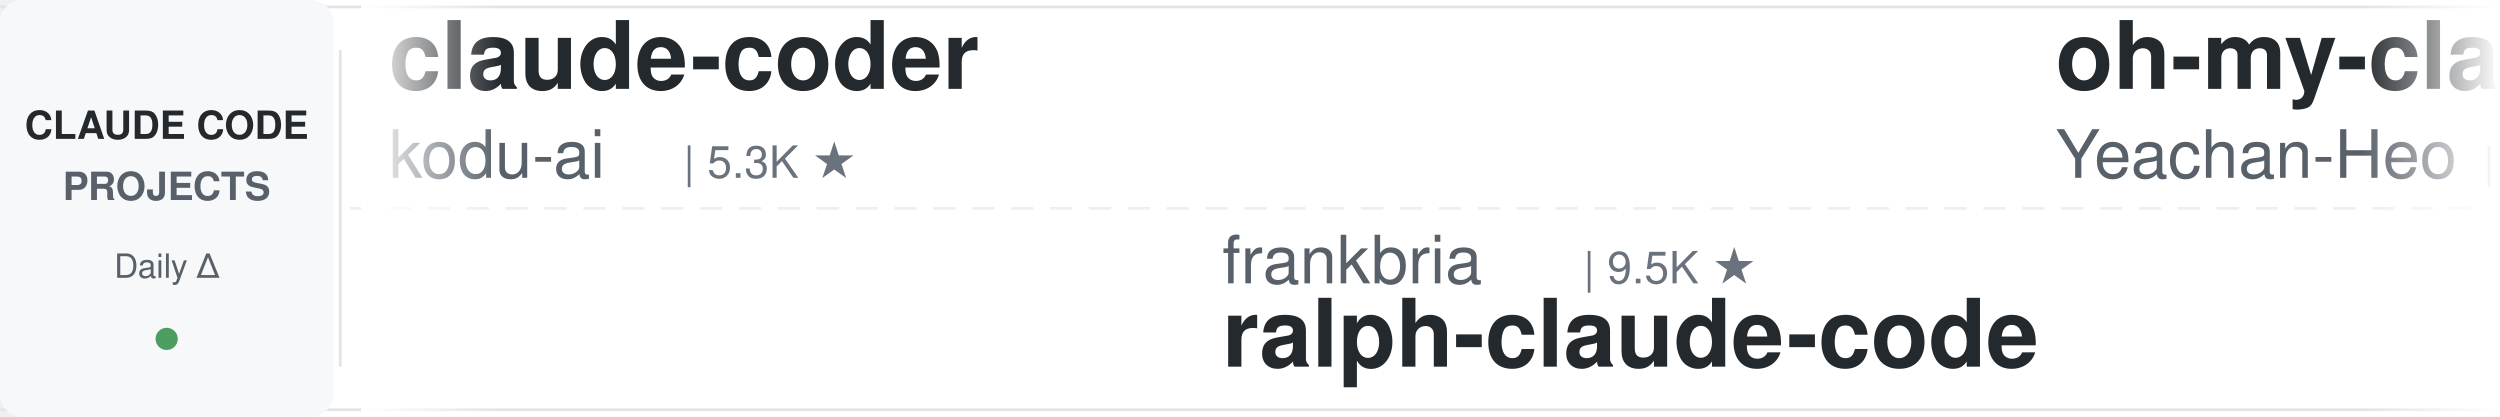
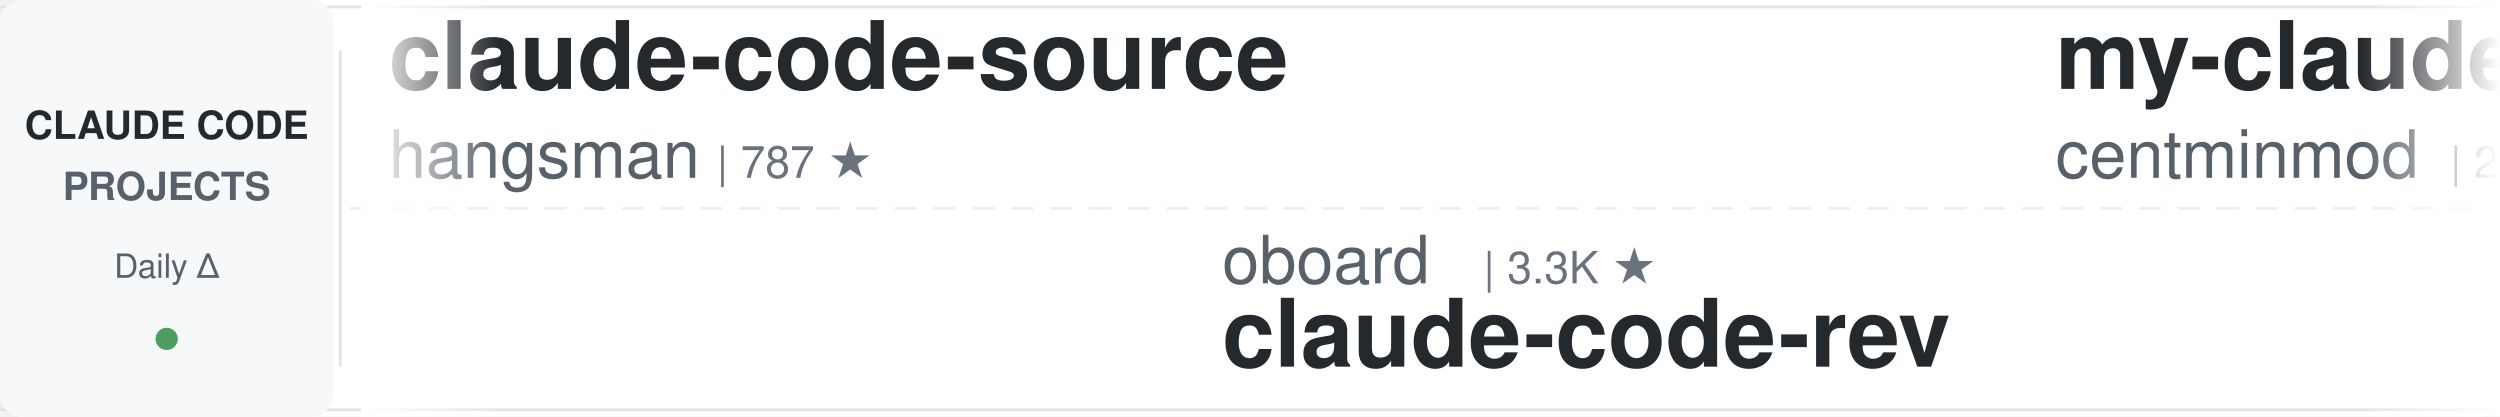
<svg xmlns="http://www.w3.org/2000/svg" width="900" height="150">
  <defs>
    <linearGradient id="leftFade" x1="0%" y1="0%" x2="100%" y2="0%">
      <stop offset="0%" style="stop-color:#ffffff;stop-opacity:1" />
      <stop offset="100%" style="stop-color:#ffffff;stop-opacity:0" />
    </linearGradient>
    <linearGradient id="rightFade" x1="0%" y1="0%" x2="100%" y2="0%">
      <stop offset="0%" style="stop-color:#ffffff;stop-opacity:0" />
      <stop offset="100%" style="stop-color:#ffffff;stop-opacity:1" />
    </linearGradient>
  </defs>
  <rect width="900" height="150" fill="#ffffff" rx="8" />
  <rect x="0" y="2" width="900" height="1" fill="#e1e4e8" />
  <rect x="0" y="147" width="900" height="1" fill="#e1e4e8" />
  <line x1="0" y1="75" x2="900" y2="75" stroke="#e1e4e8" stroke-width="1" stroke-dasharray="8 6" opacity="0.6" />
  <rect x="0" y="0" width="120" height="150" fill="#f6f8fa" rx="8" />
  <text x="60" y="50" font-family="-apple-system, BlinkMacSystemFont, 'Segoe UI', Helvetica, Arial, sans-serif" font-size="14" font-weight="600" fill="#24292e" text-anchor="middle">CLAUDE CODE</text>
  <text x="60" y="72" font-family="-apple-system, BlinkMacSystemFont, 'Segoe UI', Helvetica, Arial, sans-serif" font-size="14" font-weight="600" fill="#586069" text-anchor="middle">PROJECTS</text>
  <text x="60" y="100" font-family="-apple-system, BlinkMacSystemFont, 'Segoe UI', Helvetica, Arial, sans-serif" font-size="12" font-weight="500" fill="#586069" text-anchor="middle">Daily Δ</text>
  <circle cx="60" cy="122" r="4" fill="#22863a" opacity="0.8" />
  <rect x="122" y="18" width="1" height="114" fill="#e1e4e8" />
  <clipPath id="tickerClip">
    <rect x="130" y="0" width="770" height="150" />
  </clipPath>
  <g clip-path="url(#tickerClip)">
    <g id="tickerItems">
      <animateTransform attributeName="transform" attributeType="XML" type="translate" from="0 0" to="-3000 0" dur="54s" repeatCount="indefinite" />
      <g transform="translate(0, 0)">
-         <text x="140" y="32" font-family="-apple-system, BlinkMacSystemFont, 'Segoe UI', Helvetica, Arial, sans-serif" font-size="34" font-weight="600" fill="#24292e">claude-coder</text>
-         <text x="140" y="64" font-family="-apple-system, BlinkMacSystemFont, 'Segoe UI', Helvetica, Arial, sans-serif" font-size="24" font-weight="400" fill="#586069">kodu-ai</text>
-         <text x="246" y="64" font-family="-apple-system, BlinkMacSystemFont, 'Segoe UI', Helvetica, Arial, sans-serif" font-size="16" font-weight="500" fill="#6a737d">| 5.3K ★</text>
+         <text x="140" y="32" font-family="-apple-system, BlinkMacSystemFont, 'Segoe UI', Helvetica, Arial, sans-serif" font-size="34" font-weight="600" fill="#24292e">claude-code-source</text>
+         <text x="140" y="64" font-family="-apple-system, BlinkMacSystemFont, 'Segoe UI', Helvetica, Arial, sans-serif" font-size="24" font-weight="400" fill="#586069">hangsman</text>
+         <text x="258" y="64" font-family="-apple-system, BlinkMacSystemFont, 'Segoe UI', Helvetica, Arial, sans-serif" font-size="16" font-weight="500" fill="#6a737d">| 787 ★</text>
      </g>
      <g transform="translate(300, 0)">
-         <text x="140" y="102" font-family="-apple-system, BlinkMacSystemFont, 'Segoe UI', Helvetica, Arial, sans-serif" font-size="24" font-weight="400" fill="#586069">frankbria</text>
-         <text x="270" y="102" font-family="-apple-system, BlinkMacSystemFont, 'Segoe UI', Helvetica, Arial, sans-serif" font-size="16" font-weight="500" fill="#6a737d">| 9.5K ★</text>
-         <text x="140" y="132" font-family="-apple-system, BlinkMacSystemFont, 'Segoe UI', Helvetica, Arial, sans-serif" font-size="34" font-weight="600" fill="#24292e">ralph-claude-code</text>
+         <text x="140" y="102" font-family="-apple-system, BlinkMacSystemFont, 'Segoe UI', Helvetica, Arial, sans-serif" font-size="24" font-weight="400" fill="#586069">oboard</text>
+         <text x="234" y="102" font-family="-apple-system, BlinkMacSystemFont, 'Segoe UI', Helvetica, Arial, sans-serif" font-size="16" font-weight="500" fill="#6a737d">| 3.3K ★</text>
+         <text x="140" y="132" font-family="-apple-system, BlinkMacSystemFont, 'Segoe UI', Helvetica, Arial, sans-serif" font-size="34" font-weight="600" fill="#24292e">claude-code-rev</text>
      </g>
      <g transform="translate(600, 0)">
-         <text x="140" y="32" font-family="-apple-system, BlinkMacSystemFont, 'Segoe UI', Helvetica, Arial, sans-serif" font-size="34" font-weight="600" fill="#24292e">oh-my-claudecode</text>
-         <text x="140" y="64" font-family="-apple-system, BlinkMacSystemFont, 'Segoe UI', Helvetica, Arial, sans-serif" font-size="24" font-weight="400" fill="#586069">Yeachan-Heo</text>
-         <text x="294" y="64" font-family="-apple-system, BlinkMacSystemFont, 'Segoe UI', Helvetica, Arial, sans-serif" font-size="16" font-weight="500" fill="#6a737d">| 37.8K ★</text>
+         <text x="140" y="32" font-family="-apple-system, BlinkMacSystemFont, 'Segoe UI', Helvetica, Arial, sans-serif" font-size="34" font-weight="600" fill="#24292e">my-claude-code-setup</text>
+         <text x="140" y="64" font-family="-apple-system, BlinkMacSystemFont, 'Segoe UI', Helvetica, Arial, sans-serif" font-size="24" font-weight="400" fill="#586069">centminmod</text>
+         <text x="282" y="64" font-family="-apple-system, BlinkMacSystemFont, 'Segoe UI', Helvetica, Arial, sans-serif" font-size="16" font-weight="500" fill="#6a737d">| 2.5K ★</text>
      </g>
      <g transform="translate(900, 0)">
-         <text x="140" y="102" font-family="-apple-system, BlinkMacSystemFont, 'Segoe UI', Helvetica, Arial, sans-serif" font-size="24" font-weight="400" fill="#586069">alirezarezvani</text>
-         <text x="330" y="102" font-family="-apple-system, BlinkMacSystemFont, 'Segoe UI', Helvetica, Arial, sans-serif" font-size="16" font-weight="500" fill="#6a737d">| 22.7K ★</text>
-         <text x="140" y="132" font-family="-apple-system, BlinkMacSystemFont, 'Segoe UI', Helvetica, Arial, sans-serif" font-size="34" font-weight="600" fill="#24292e">claude-skills</text>
+         <text x="140" y="102" font-family="-apple-system, BlinkMacSystemFont, 'Segoe UI', Helvetica, Arial, sans-serif" font-size="24" font-weight="400" fill="#586069">lintsinghua</text>
+         <text x="294" y="102" font-family="-apple-system, BlinkMacSystemFont, 'Segoe UI', Helvetica, Arial, sans-serif" font-size="16" font-weight="500" fill="#6a737d">| 3.9K ★</text>
+         <text x="140" y="132" font-family="-apple-system, BlinkMacSystemFont, 'Segoe UI', Helvetica, Arial, sans-serif" font-size="34" font-weight="600" fill="#24292e">claude-code-book</text>
      </g>
      <g transform="translate(1200, 0)">
-         <text x="140" y="32" font-family="-apple-system, BlinkMacSystemFont, 'Segoe UI', Helvetica, Arial, sans-serif" font-size="34" font-weight="600" fill="#24292e">Claude-Code-Source-Study</text>
-         <text x="140" y="64" font-family="-apple-system, BlinkMacSystemFont, 'Segoe UI', Helvetica, Arial, sans-serif" font-size="24" font-weight="400" fill="#586069">luyao618</text>
+         <text x="140" y="32" font-family="-apple-system, BlinkMacSystemFont, 'Segoe UI', Helvetica, Arial, sans-serif" font-size="34" font-weight="600" fill="#24292e">awesome-claude-code-suba...</text>
+         <text x="140" y="64" font-family="-apple-system, BlinkMacSystemFont, 'Segoe UI', Helvetica, Arial, sans-serif" font-size="24" font-weight="400" fill="#586069">VoltAgent</text>
+         <text x="270" y="64" font-family="-apple-system, BlinkMacSystemFont, 'Segoe UI', Helvetica, Arial, sans-serif" font-size="16" font-weight="500" fill="#6a737d">| 23.4K ★</text>
+       </g>
+       <g transform="translate(1500, 0)">
+         <text x="140" y="102" font-family="-apple-system, BlinkMacSystemFont, 'Segoe UI', Helvetica, Arial, sans-serif" font-size="24" font-weight="400" fill="#586069">darcyegb</text>
+         <text x="258" y="102" font-family="-apple-system, BlinkMacSystemFont, 'Segoe UI', Helvetica, Arial, sans-serif" font-size="16" font-weight="500" fill="#6a737d">| 748 ★</text>
+         <text x="140" y="132" font-family="-apple-system, BlinkMacSystemFont, 'Segoe UI', Helvetica, Arial, sans-serif" font-size="34" font-weight="600" fill="#24292e">ClaudeCodeAgents</text>
+       </g>
+       <g transform="translate(1800, 0)">
+         <text x="140" y="32" font-family="-apple-system, BlinkMacSystemFont, 'Segoe UI', Helvetica, Arial, sans-serif" font-size="34" font-weight="600" fill="#24292e">ECC</text>
+         <text x="140" y="64" font-family="-apple-system, BlinkMacSystemFont, 'Segoe UI', Helvetica, Arial, sans-serif" font-size="24" font-weight="400" fill="#586069">affaan-m</text>
+         <text x="258" y="64" font-family="-apple-system, BlinkMacSystemFont, 'Segoe UI', Helvetica, Arial, sans-serif" font-size="16" font-weight="500" fill="#6a737d">| 230.3K ★</text>
+       </g>
+       <g transform="translate(2100, 0)">
+         <text x="140" y="102" font-family="-apple-system, BlinkMacSystemFont, 'Segoe UI', Helvetica, Arial, sans-serif" font-size="24" font-weight="400" fill="#586069">anthropics</text>
+         <text x="282" y="102" font-family="-apple-system, BlinkMacSystemFont, 'Segoe UI', Helvetica, Arial, sans-serif" font-size="16" font-weight="500" fill="#6a737d">| 909 ★</text>
+         <text x="140" y="132" font-family="-apple-system, BlinkMacSystemFont, 'Segoe UI', Helvetica, Arial, sans-serif" font-size="34" font-weight="600" fill="#24292e">claude-code-base-action</text>
+       </g>
+       <g transform="translate(2400, 0)">
+         <text x="140" y="32" font-family="-apple-system, BlinkMacSystemFont, 'Segoe UI', Helvetica, Arial, sans-serif" font-size="34" font-weight="600" fill="#24292e">claude-code-settings</text>
+         <text x="140" y="64" font-family="-apple-system, BlinkMacSystemFont, 'Segoe UI', Helvetica, Arial, sans-serif" font-size="24" font-weight="400" fill="#586069">feiskyer</text>
        <text x="258" y="64" font-family="-apple-system, BlinkMacSystemFont, 'Segoe UI', Helvetica, Arial, sans-serif" font-size="16" font-weight="500" fill="#6a737d">| 1.6K ★</text>
      </g>
-       <g transform="translate(1500, 0)">
-         <text x="140" y="102" font-family="-apple-system, BlinkMacSystemFont, 'Segoe UI', Helvetica, Arial, sans-serif" font-size="24" font-weight="400" fill="#586069">shareAI-lab</text>
-         <text x="294" y="102" font-family="-apple-system, BlinkMacSystemFont, 'Segoe UI', Helvetica, Arial, sans-serif" font-size="16" font-weight="500" fill="#6a737d">| 71.2K ★</text>
-         <text x="140" y="132" font-family="-apple-system, BlinkMacSystemFont, 'Segoe UI', Helvetica, Arial, sans-serif" font-size="34" font-weight="600" fill="#24292e">learn-claude-code</text>
-       </g>
-       <g transform="translate(1800, 0)">
-         <text x="140" y="32" font-family="-apple-system, BlinkMacSystemFont, 'Segoe UI', Helvetica, Arial, sans-serif" font-size="34" font-weight="600" fill="#24292e">claude-code-source</text>
-         <text x="140" y="64" font-family="-apple-system, BlinkMacSystemFont, 'Segoe UI', Helvetica, Arial, sans-serif" font-size="24" font-weight="400" fill="#586069">AprilNEA</text>
-         <text x="258" y="64" font-family="-apple-system, BlinkMacSystemFont, 'Segoe UI', Helvetica, Arial, sans-serif" font-size="16" font-weight="500" fill="#6a737d">| 391 ★</text>
-       </g>
-       <g transform="translate(2100, 0)">
-         <text x="140" y="102" font-family="-apple-system, BlinkMacSystemFont, 'Segoe UI', Helvetica, Arial, sans-serif" font-size="24" font-weight="400" fill="#586069">lorryjovens-hub</text>
-         <text x="342" y="102" font-family="-apple-system, BlinkMacSystemFont, 'Segoe UI', Helvetica, Arial, sans-serif" font-size="16" font-weight="500" fill="#6a737d">| 1.7K ★</text>
-         <text x="140" y="132" font-family="-apple-system, BlinkMacSystemFont, 'Segoe UI', Helvetica, Arial, sans-serif" font-size="34" font-weight="600" fill="#24292e">claude-code-rust</text>
-       </g>
-       <g transform="translate(2400, 0)">
-         <text x="140" y="32" font-family="-apple-system, BlinkMacSystemFont, 'Segoe UI', Helvetica, Arial, sans-serif" font-size="34" font-weight="600" fill="#24292e">claude-code-templates</text>
-         <text x="140" y="64" font-family="-apple-system, BlinkMacSystemFont, 'Segoe UI', Helvetica, Arial, sans-serif" font-size="24" font-weight="400" fill="#586069">davila7</text>
-         <text x="246" y="64" font-family="-apple-system, BlinkMacSystemFont, 'Segoe UI', Helvetica, Arial, sans-serif" font-size="16" font-weight="500" fill="#6a737d">| 29.6K ★</text>
-       </g>
      <g transform="translate(2700, 0)">
-         <text x="140" y="102" font-family="-apple-system, BlinkMacSystemFont, 'Segoe UI', Helvetica, Arial, sans-serif" font-size="24" font-weight="400" fill="#586069">nicedreamzapp</text>
-         <text x="318" y="102" font-family="-apple-system, BlinkMacSystemFont, 'Segoe UI', Helvetica, Arial, sans-serif" font-size="16" font-weight="500" fill="#6a737d">| 2.9K ★</text>
-         <text x="140" y="132" font-family="-apple-system, BlinkMacSystemFont, 'Segoe UI', Helvetica, Arial, sans-serif" font-size="34" font-weight="600" fill="#24292e">claude-code-local</text>
+         <text x="140" y="102" font-family="-apple-system, BlinkMacSystemFont, 'Segoe UI', Helvetica, Arial, sans-serif" font-size="24" font-weight="400" fill="#586069">disler</text>
+         <text x="234" y="102" font-family="-apple-system, BlinkMacSystemFont, 'Segoe UI', Helvetica, Arial, sans-serif" font-size="16" font-weight="500" fill="#6a737d">| 1.5K ★</text>
+         <text x="140" y="132" font-family="-apple-system, BlinkMacSystemFont, 'Segoe UI', Helvetica, Arial, sans-serif" font-size="34" font-weight="600" fill="#24292e">pi-vs-claude-code</text>
      </g>
      <g transform="translate(3000, 0)">
-         <text x="140" y="32" font-family="-apple-system, BlinkMacSystemFont, 'Segoe UI', Helvetica, Arial, sans-serif" font-size="34" font-weight="600" fill="#24292e">claude-coder</text>
-         <text x="140" y="64" font-family="-apple-system, BlinkMacSystemFont, 'Segoe UI', Helvetica, Arial, sans-serif" font-size="24" font-weight="400" fill="#586069">kodu-ai</text>
-         <text x="246" y="64" font-family="-apple-system, BlinkMacSystemFont, 'Segoe UI', Helvetica, Arial, sans-serif" font-size="16" font-weight="500" fill="#6a737d">| 5.3K ★</text>
+         <text x="140" y="32" font-family="-apple-system, BlinkMacSystemFont, 'Segoe UI', Helvetica, Arial, sans-serif" font-size="34" font-weight="600" fill="#24292e">claude-code-source</text>
+         <text x="140" y="64" font-family="-apple-system, BlinkMacSystemFont, 'Segoe UI', Helvetica, Arial, sans-serif" font-size="24" font-weight="400" fill="#586069">hangsman</text>
+         <text x="258" y="64" font-family="-apple-system, BlinkMacSystemFont, 'Segoe UI', Helvetica, Arial, sans-serif" font-size="16" font-weight="500" fill="#6a737d">| 787 ★</text>
      </g>
      <g transform="translate(3300, 0)">
-         <text x="140" y="102" font-family="-apple-system, BlinkMacSystemFont, 'Segoe UI', Helvetica, Arial, sans-serif" font-size="24" font-weight="400" fill="#586069">frankbria</text>
-         <text x="270" y="102" font-family="-apple-system, BlinkMacSystemFont, 'Segoe UI', Helvetica, Arial, sans-serif" font-size="16" font-weight="500" fill="#6a737d">| 9.5K ★</text>
-         <text x="140" y="132" font-family="-apple-system, BlinkMacSystemFont, 'Segoe UI', Helvetica, Arial, sans-serif" font-size="34" font-weight="600" fill="#24292e">ralph-claude-code</text>
+         <text x="140" y="102" font-family="-apple-system, BlinkMacSystemFont, 'Segoe UI', Helvetica, Arial, sans-serif" font-size="24" font-weight="400" fill="#586069">oboard</text>
+         <text x="234" y="102" font-family="-apple-system, BlinkMacSystemFont, 'Segoe UI', Helvetica, Arial, sans-serif" font-size="16" font-weight="500" fill="#6a737d">| 3.3K ★</text>
+         <text x="140" y="132" font-family="-apple-system, BlinkMacSystemFont, 'Segoe UI', Helvetica, Arial, sans-serif" font-size="34" font-weight="600" fill="#24292e">claude-code-rev</text>
      </g>
      <g transform="translate(3600, 0)">
-         <text x="140" y="32" font-family="-apple-system, BlinkMacSystemFont, 'Segoe UI', Helvetica, Arial, sans-serif" font-size="34" font-weight="600" fill="#24292e">oh-my-claudecode</text>
-         <text x="140" y="64" font-family="-apple-system, BlinkMacSystemFont, 'Segoe UI', Helvetica, Arial, sans-serif" font-size="24" font-weight="400" fill="#586069">Yeachan-Heo</text>
-         <text x="294" y="64" font-family="-apple-system, BlinkMacSystemFont, 'Segoe UI', Helvetica, Arial, sans-serif" font-size="16" font-weight="500" fill="#6a737d">| 37.8K ★</text>
+         <text x="140" y="32" font-family="-apple-system, BlinkMacSystemFont, 'Segoe UI', Helvetica, Arial, sans-serif" font-size="34" font-weight="600" fill="#24292e">my-claude-code-setup</text>
+         <text x="140" y="64" font-family="-apple-system, BlinkMacSystemFont, 'Segoe UI', Helvetica, Arial, sans-serif" font-size="24" font-weight="400" fill="#586069">centminmod</text>
+         <text x="282" y="64" font-family="-apple-system, BlinkMacSystemFont, 'Segoe UI', Helvetica, Arial, sans-serif" font-size="16" font-weight="500" fill="#6a737d">| 2.5K ★</text>
      </g>
      <g transform="translate(3900, 0)">
-         <text x="140" y="102" font-family="-apple-system, BlinkMacSystemFont, 'Segoe UI', Helvetica, Arial, sans-serif" font-size="24" font-weight="400" fill="#586069">alirezarezvani</text>
-         <text x="330" y="102" font-family="-apple-system, BlinkMacSystemFont, 'Segoe UI', Helvetica, Arial, sans-serif" font-size="16" font-weight="500" fill="#6a737d">| 22.7K ★</text>
-         <text x="140" y="132" font-family="-apple-system, BlinkMacSystemFont, 'Segoe UI', Helvetica, Arial, sans-serif" font-size="34" font-weight="600" fill="#24292e">claude-skills</text>
+         <text x="140" y="102" font-family="-apple-system, BlinkMacSystemFont, 'Segoe UI', Helvetica, Arial, sans-serif" font-size="24" font-weight="400" fill="#586069">lintsinghua</text>
+         <text x="294" y="102" font-family="-apple-system, BlinkMacSystemFont, 'Segoe UI', Helvetica, Arial, sans-serif" font-size="16" font-weight="500" fill="#6a737d">| 3.9K ★</text>
+         <text x="140" y="132" font-family="-apple-system, BlinkMacSystemFont, 'Segoe UI', Helvetica, Arial, sans-serif" font-size="34" font-weight="600" fill="#24292e">claude-code-book</text>
      </g>
    </g>
  </g>
  <rect x="130" y="0" width="50" height="150" fill="url(#leftFade)" />
  <rect x="850" y="0" width="50" height="150" fill="url(#rightFade)" />
</svg>
